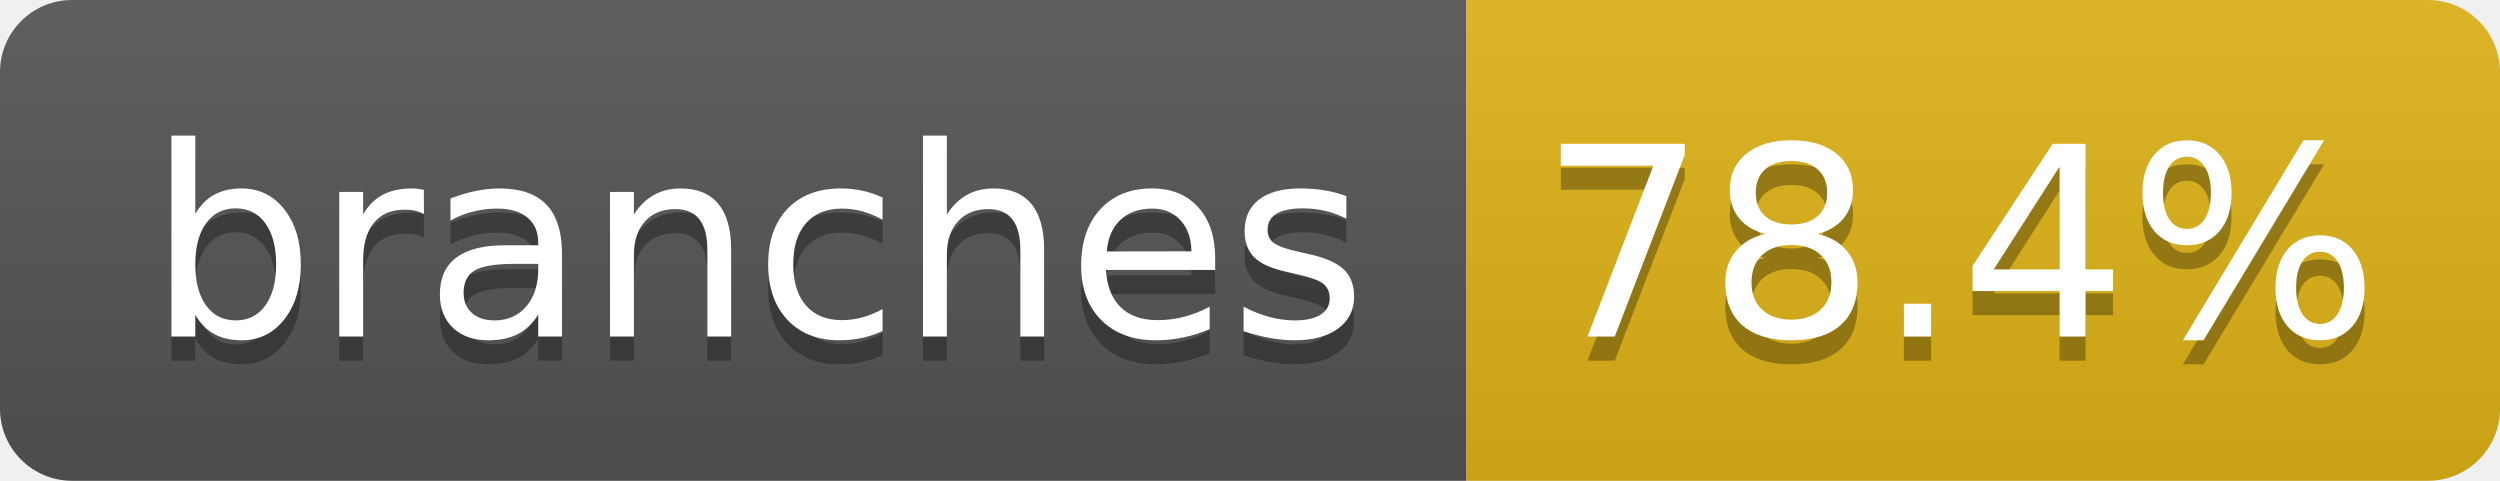
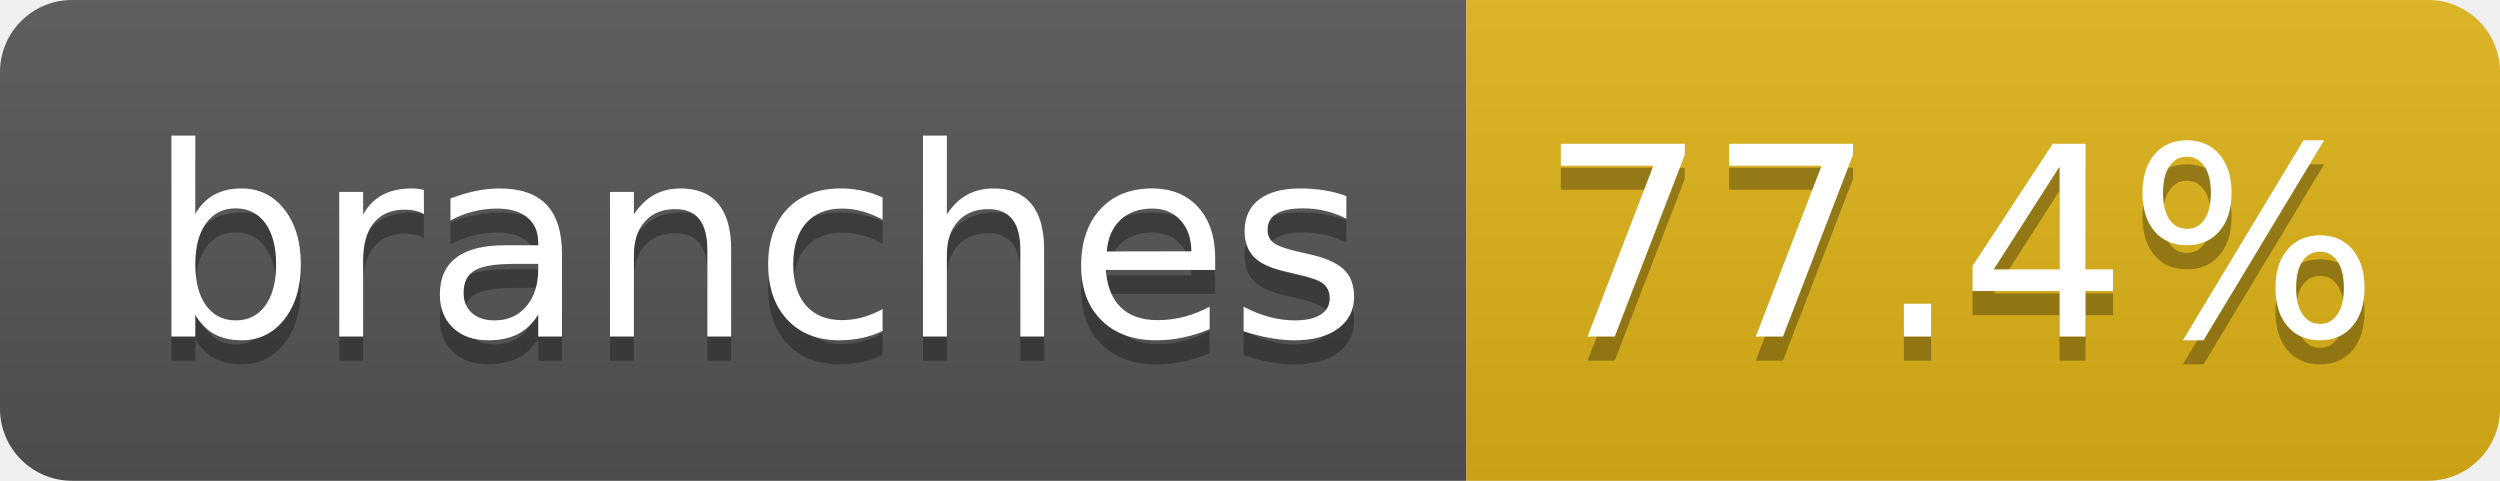
- <svg xmlns="http://www.w3.org/2000/svg" width="104" height="20" role="img" aria-label="branches: 78.4%">
+ <svg xmlns="http://www.w3.org/2000/svg" width="104" height="20" role="img" aria-label="branches: 77.4%">
  <linearGradient id="s" x2="0" y2="100%">
    <stop offset="0" stop-color="#bbb" stop-opacity=".1" />
    <stop offset="1" stop-opacity=".1" />
  </linearGradient>
  <clipPath id="r">
    <rect width="104" height="20" rx="3" fill="#fff" />
  </clipPath>
  <g clip-path="url(#r)">
    <rect width="61" height="20" fill="#555" />
    <rect x="61" width="43" height="20" fill="#dfb317" />
    <rect width="104" height="20" fill="url(#s)" />
  </g>
  <g fill="#fff" text-anchor="middle" font-family="Verdana,Geneva,DejaVu Sans,sans-serif" text-rendering="geometricPrecision" font-size="110">
    <text aria-hidden="true" x="315" y="150" fill="#010101" fill-opacity=".3" transform="scale(.1)" textLength="510">branches</text>
    <text x="315" y="140" transform="scale(.1)" fill="#fff" textLength="510">branches</text>
-     <text aria-hidden="true" x="815" y="150" fill="#010101" fill-opacity=".3" transform="scale(.1)" textLength="330">78.4%</text>
-     <text x="815" y="140" transform="scale(.1)" fill="#fff" textLength="330">78.4%</text>
+     <text aria-hidden="true" x="815" y="150" fill="#010101" fill-opacity=".3" transform="scale(.1)" textLength="330">77.4%</text>
+     <text x="815" y="140" transform="scale(.1)" fill="#fff" textLength="330">77.4%</text>
  </g>
</svg>
